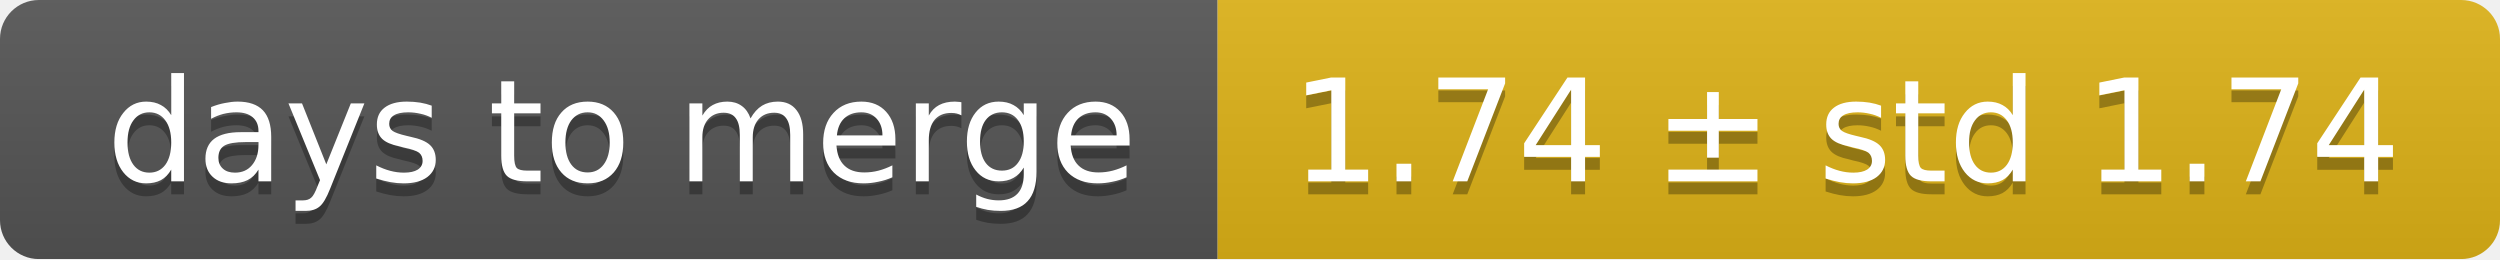
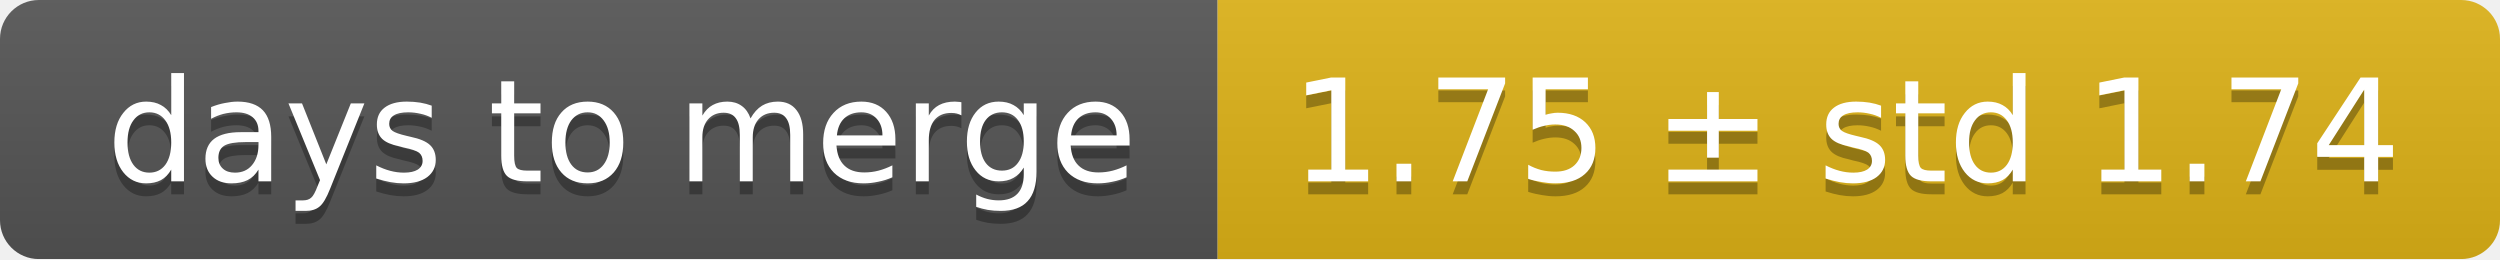
<svg xmlns="http://www.w3.org/2000/svg" width="193" height="20">
  <linearGradient id="smooth" x2="0" y2="100%">
    <stop offset="0" stop-color="#bbb" stop-opacity=".1" />
    <stop offset="1" stop-opacity=".1" />
  </linearGradient>
  <mask id="round">
    <rect width="193" height="20" rx="3" fill="#fff" />
  </mask>
  <g mask="url(#round)">
    <rect width="94" height="20" fill="#555" />
    <rect x="94" width="99" height="20" fill="#dfb317" />
    <rect width="193" height="20" fill="url(#smooth)" />
  </g>
  <g fill="#fff" text-anchor="middle" font-family="DejaVu Sans,Verdana,Geneva,sans-serif" font-size="11">
    <text x="48" y="15" fill="#010101" fill-opacity=".3">days to merge</text>
    <text x="48" y="14">days to merge</text>
-     <text x="142.5" y="15" fill="#010101" fill-opacity=".3">1.74 ± std 1.74</text>
-     <text x="142.5" y="14">1.74 ± std 1.74</text>
+     <text x="142.5" y="15" fill="#010101" fill-opacity=".3">1.75 ± std 1.74</text>
+     <text x="142.5" y="14">1.75 ± std 1.74</text>
  </g>
</svg>
